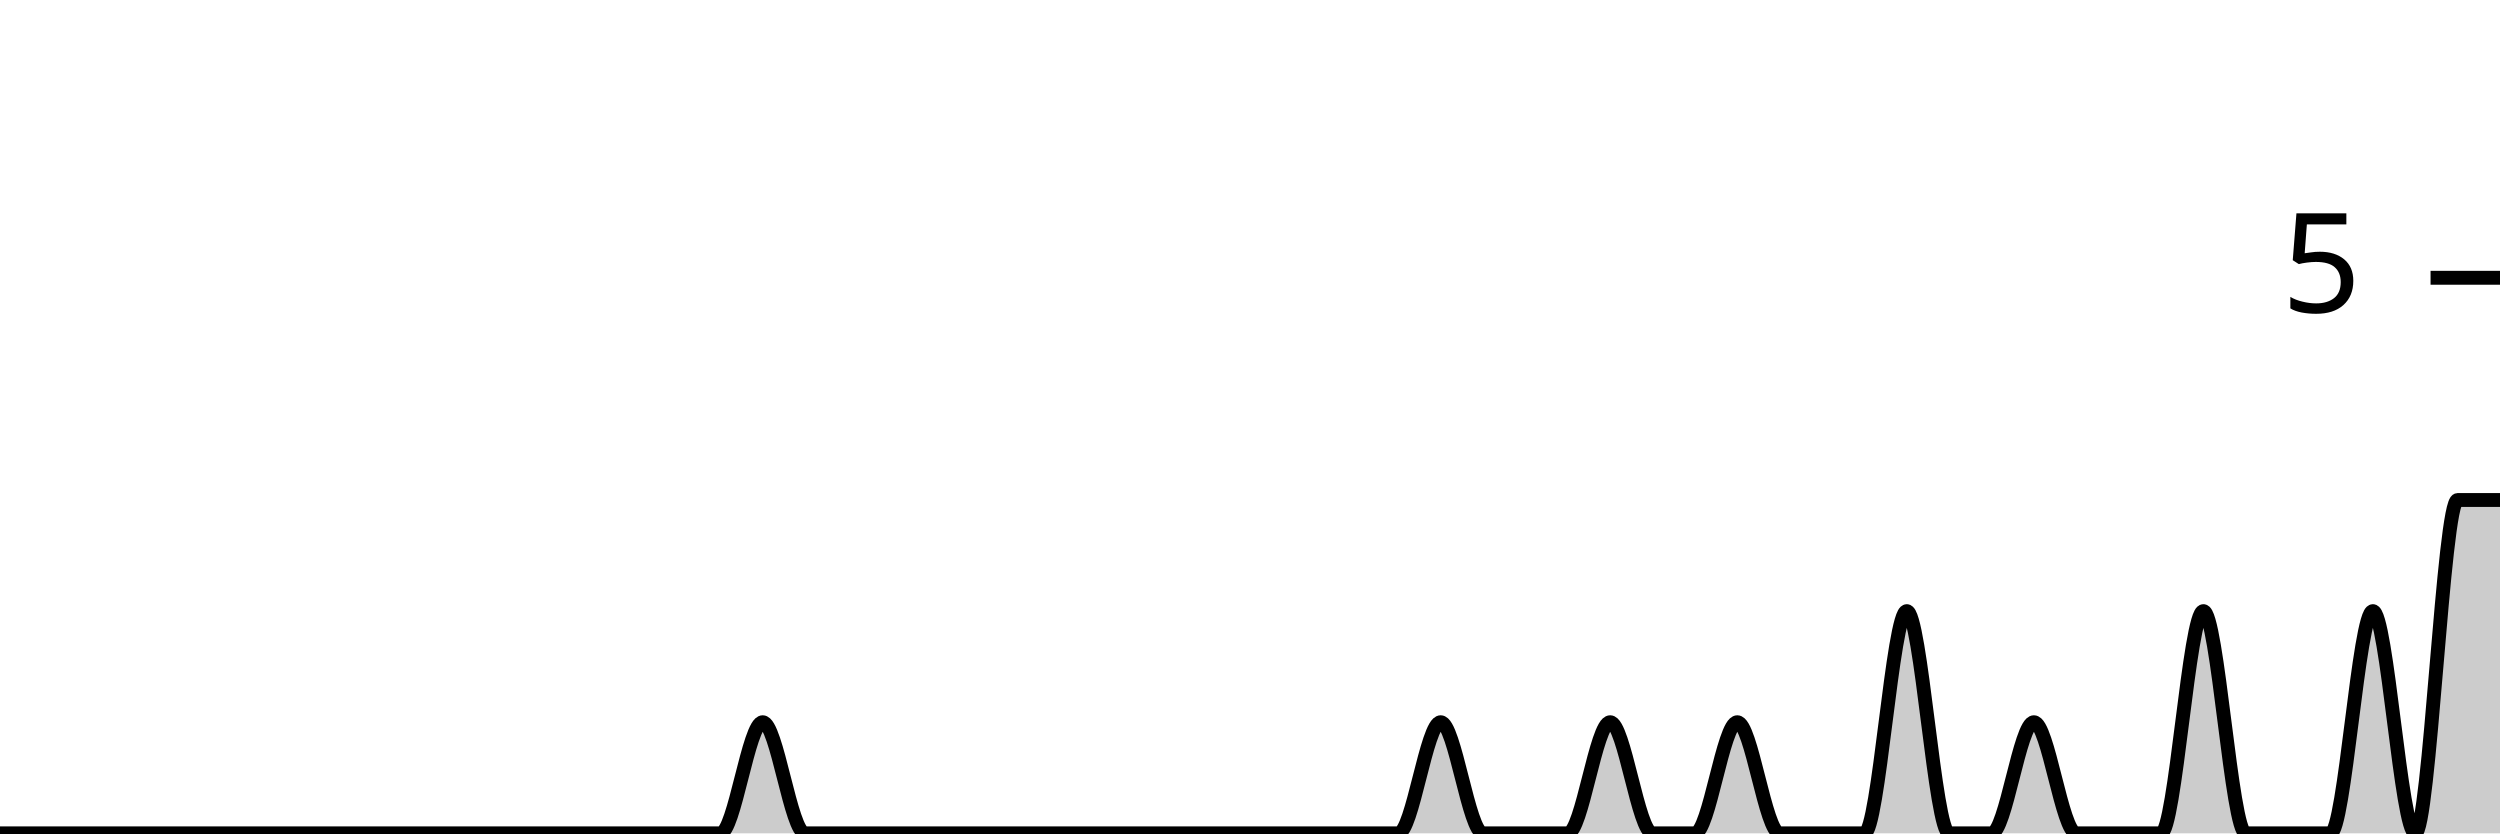
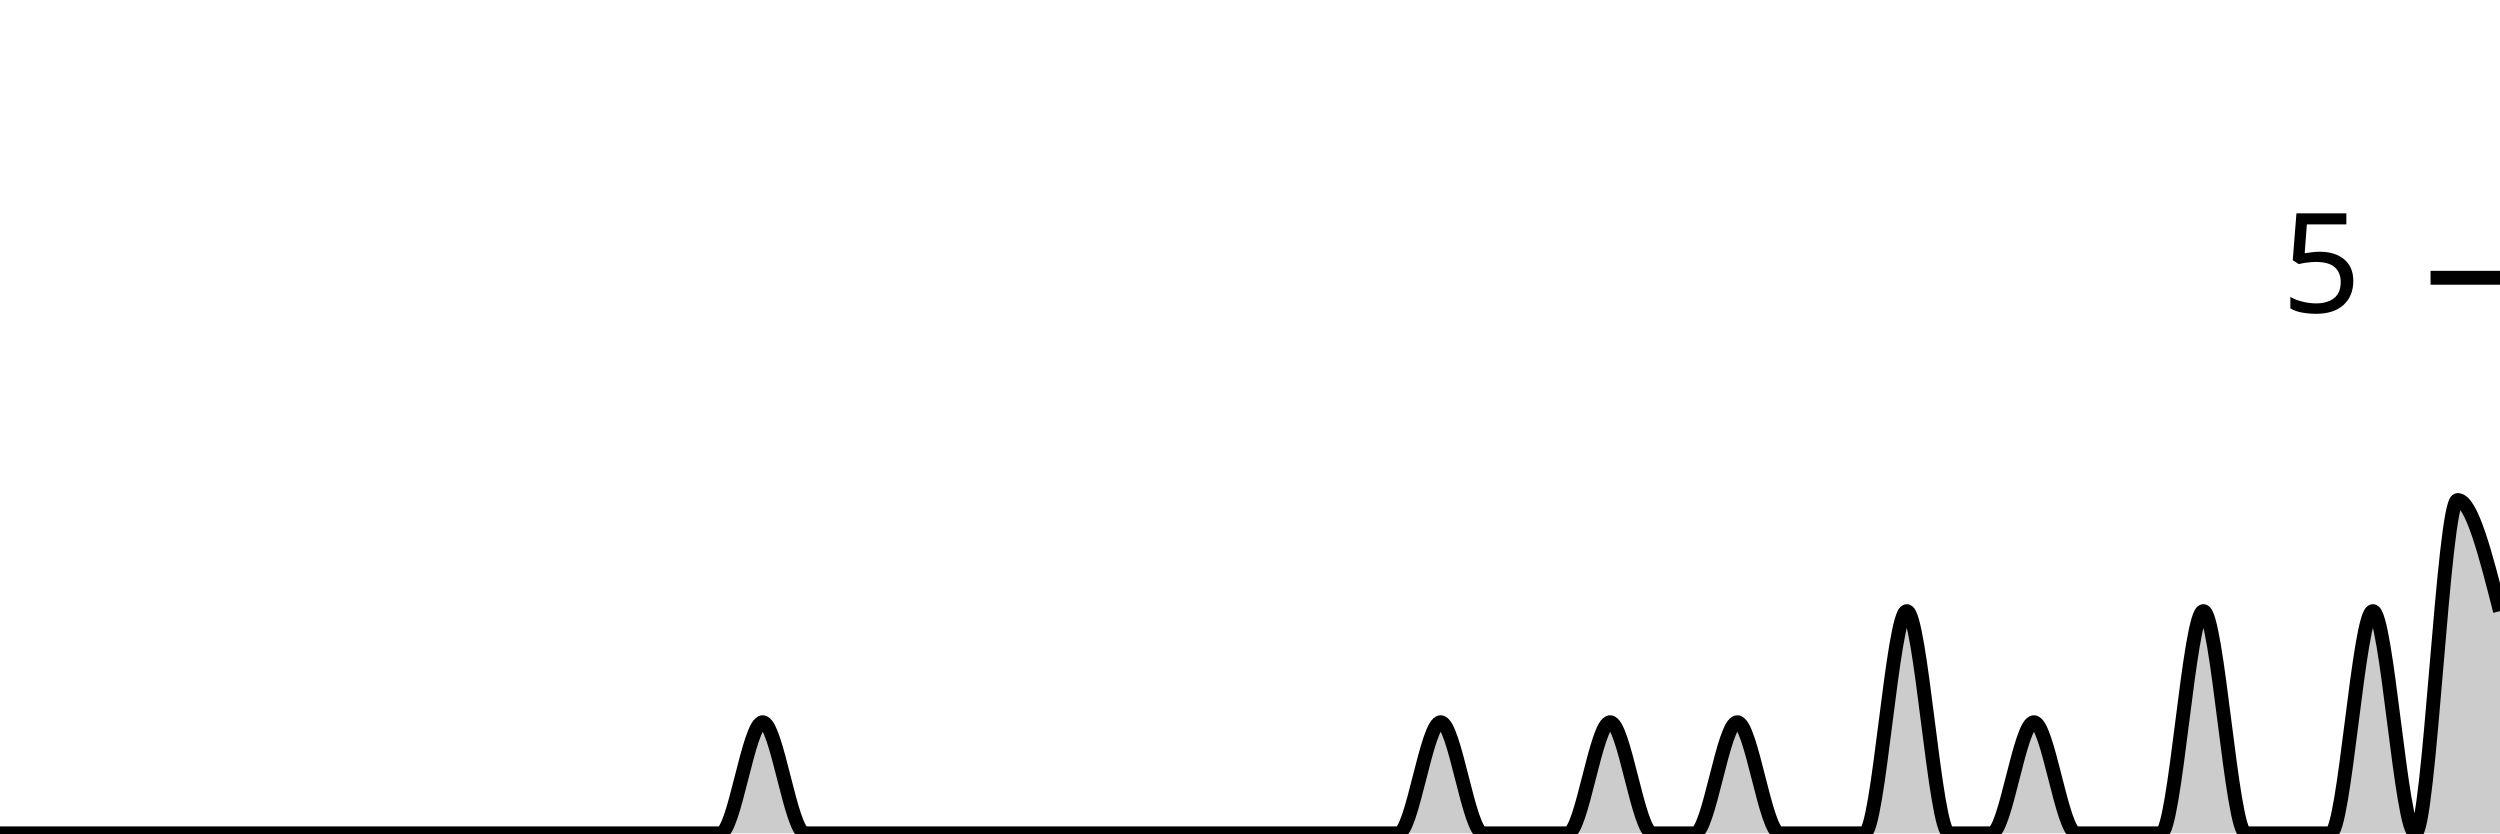
<svg xmlns="http://www.w3.org/2000/svg" viewBox="0 0 180 60">
  <g transform="translate(0,20)">
-     <path class="area" fill="rgba(0, 0, 0, 0.2)" d="M0,40C1.017,40,2.034,40,3.051,40C4.068,40,5.085,40,6.102,40C7.119,40,8.136,40,9.153,40C10.169,40,11.186,40,12.203,40C13.22,40,14.237,40,15.254,40C16.271,40,17.288,40,18.305,40C19.322,40,20.339,40,21.356,40C22.373,40,23.39,40,24.407,40C25.424,40,26.441,40,27.458,40C28.475,40,29.492,40,30.508,40C31.525,40,32.542,40,33.559,40C34.576,40,35.593,40,36.61,40C37.627,40,38.644,40,39.661,40C40.678,40,41.695,40,42.712,40C43.729,40,44.746,40,45.763,40C46.78,40,47.797,40,48.814,40C49.831,40,50.847,40,51.864,40C52.881,40,53.898,32,54.915,32C55.932,32,56.949,40,57.966,40C58.983,40,60,40,61.017,40C62.034,40,63.051,40,64.068,40C65.085,40,66.102,40,67.119,40C68.136,40,69.153,40,70.169,40C71.186,40,72.203,40,73.22,40C74.237,40,75.254,40,76.271,40C77.288,40,78.305,40,79.322,40C80.339,40,81.356,40,82.373,40C83.39,40,84.407,40,85.424,40C86.441,40,87.458,40,88.475,40C89.492,40,90.508,40,91.525,40C92.542,40,93.559,40,94.576,40C95.593,40,96.61,40,97.627,40C98.644,40,99.661,40,100.678,40C101.695,40,102.712,32,103.729,32C104.746,32,105.763,40,106.78,40C107.797,40,108.814,40,109.831,40C110.847,40,111.864,40,112.881,40C113.898,40,114.915,32,115.932,32C116.949,32,117.966,40,118.983,40C120,40,121.017,40,122.034,40C123.051,40,124.068,32,125.085,32C126.102,32,127.119,40,128.136,40C129.153,40,130.169,40,131.186,40C132.203,40,133.22,40,134.237,40C135.254,40,136.271,24,137.288,24C138.305,24,139.322,40,140.339,40C141.356,40,142.373,40,143.39,40C144.407,40,145.424,32,146.441,32C147.458,32,148.475,40,149.492,40C150.508,40,151.525,40,152.542,40C153.559,40,154.576,40,155.593,40C156.61,40,157.627,24,158.644,24C159.661,24,160.678,40,161.695,40C162.712,40,163.729,40,164.746,40C165.763,40,166.78,40,167.797,40C168.814,40,169.831,24,170.847,24C171.864,24,172.881,40,173.898,40C174.915,40,175.932,16,176.949,16C177.966,16,178.983,16,180,16L180,40C178.983,40,177.966,40,176.949,40C175.932,40,174.915,40,173.898,40C172.881,40,171.864,40,170.847,40C169.831,40,168.814,40,167.797,40C166.78,40,165.763,40,164.746,40C163.729,40,162.712,40,161.695,40C160.678,40,159.661,40,158.644,40C157.627,40,156.61,40,155.593,40C154.576,40,153.559,40,152.542,40C151.525,40,150.508,40,149.492,40C148.475,40,147.458,40,146.441,40C145.424,40,144.407,40,143.39,40C142.373,40,141.356,40,140.339,40C139.322,40,138.305,40,137.288,40C136.271,40,135.254,40,134.237,40C133.22,40,132.203,40,131.186,40C130.169,40,129.153,40,128.136,40C127.119,40,126.102,40,125.085,40C124.068,40,123.051,40,122.034,40C121.017,40,120,40,118.983,40C117.966,40,116.949,40,115.932,40C114.915,40,113.898,40,112.881,40C111.864,40,110.847,40,109.831,40C108.814,40,107.797,40,106.78,40C105.763,40,104.746,40,103.729,40C102.712,40,101.695,40,100.678,40C99.661,40,98.644,40,97.627,40C96.61,40,95.593,40,94.576,40C93.559,40,92.542,40,91.525,40C90.508,40,89.492,40,88.475,40C87.458,40,86.441,40,85.424,40C84.407,40,83.39,40,82.373,40C81.356,40,80.339,40,79.322,40C78.305,40,77.288,40,76.271,40C75.254,40,74.237,40,73.22,40C72.203,40,71.186,40,70.169,40C69.153,40,68.136,40,67.119,40C66.102,40,65.085,40,64.068,40C63.051,40,62.034,40,61.017,40C60,40,58.983,40,57.966,40C56.949,40,55.932,40,54.915,40C53.898,40,52.881,40,51.864,40C50.847,40,49.831,40,48.814,40C47.797,40,46.78,40,45.763,40C44.746,40,43.729,40,42.712,40C41.695,40,40.678,40,39.661,40C38.644,40,37.627,40,36.61,40C35.593,40,34.576,40,33.559,40C32.542,40,31.525,40,30.508,40C29.492,40,28.475,40,27.458,40C26.441,40,25.424,40,24.407,40C23.39,40,22.373,40,21.356,40C20.339,40,19.322,40,18.305,40C17.288,40,16.271,40,15.254,40C14.237,40,13.22,40,12.203,40C11.186,40,10.169,40,9.153,40C8.136,40,7.119,40,6.102,40C5.085,40,4.068,40,3.051,40C2.034,40,1.017,40,0,40Z" />
-     <path class="line" stroke="black" fill="none" d="M0,40C1.017,40,2.034,40,3.051,40C4.068,40,5.085,40,6.102,40C7.119,40,8.136,40,9.153,40C10.169,40,11.186,40,12.203,40C13.22,40,14.237,40,15.254,40C16.271,40,17.288,40,18.305,40C19.322,40,20.339,40,21.356,40C22.373,40,23.39,40,24.407,40C25.424,40,26.441,40,27.458,40C28.475,40,29.492,40,30.508,40C31.525,40,32.542,40,33.559,40C34.576,40,35.593,40,36.61,40C37.627,40,38.644,40,39.661,40C40.678,40,41.695,40,42.712,40C43.729,40,44.746,40,45.763,40C46.78,40,47.797,40,48.814,40C49.831,40,50.847,40,51.864,40C52.881,40,53.898,32,54.915,32C55.932,32,56.949,40,57.966,40C58.983,40,60,40,61.017,40C62.034,40,63.051,40,64.068,40C65.085,40,66.102,40,67.119,40C68.136,40,69.153,40,70.169,40C71.186,40,72.203,40,73.22,40C74.237,40,75.254,40,76.271,40C77.288,40,78.305,40,79.322,40C80.339,40,81.356,40,82.373,40C83.39,40,84.407,40,85.424,40C86.441,40,87.458,40,88.475,40C89.492,40,90.508,40,91.525,40C92.542,40,93.559,40,94.576,40C95.593,40,96.61,40,97.627,40C98.644,40,99.661,40,100.678,40C101.695,40,102.712,32,103.729,32C104.746,32,105.763,40,106.78,40C107.797,40,108.814,40,109.831,40C110.847,40,111.864,40,112.881,40C113.898,40,114.915,32,115.932,32C116.949,32,117.966,40,118.983,40C120,40,121.017,40,122.034,40C123.051,40,124.068,32,125.085,32C126.102,32,127.119,40,128.136,40C129.153,40,130.169,40,131.186,40C132.203,40,133.22,40,134.237,40C135.254,40,136.271,24,137.288,24C138.305,24,139.322,40,140.339,40C141.356,40,142.373,40,143.39,40C144.407,40,145.424,32,146.441,32C147.458,32,148.475,40,149.492,40C150.508,40,151.525,40,152.542,40C153.559,40,154.576,40,155.593,40C156.61,40,157.627,24,158.644,24C159.661,24,160.678,40,161.695,40C162.712,40,163.729,40,164.746,40C165.763,40,166.78,40,167.797,40C168.814,40,169.831,24,170.847,24C171.864,24,172.881,40,173.898,40C174.915,40,175.932,16,176.949,16C177.966,16,178.983,16,180,16" />
+     <path class="area" fill="rgba(0, 0, 0, 0.2)" d="M0,40C1.017,40,2.034,40,3.051,40C4.068,40,5.085,40,6.102,40C7.119,40,8.136,40,9.153,40C10.169,40,11.186,40,12.203,40C13.22,40,14.237,40,15.254,40C16.271,40,17.288,40,18.305,40C19.322,40,20.339,40,21.356,40C22.373,40,23.39,40,24.407,40C25.424,40,26.441,40,27.458,40C28.475,40,29.492,40,30.508,40C31.525,40,32.542,40,33.559,40C34.576,40,35.593,40,36.61,40C37.627,40,38.644,40,39.661,40C40.678,40,41.695,40,42.712,40C43.729,40,44.746,40,45.763,40C46.78,40,47.797,40,48.814,40C49.831,40,50.847,40,51.864,40C52.881,40,53.898,32,54.915,32C55.932,32,56.949,40,57.966,40C58.983,40,60,40,61.017,40C62.034,40,63.051,40,64.068,40C65.085,40,66.102,40,67.119,40C68.136,40,69.153,40,70.169,40C71.186,40,72.203,40,73.22,40C74.237,40,75.254,40,76.271,40C77.288,40,78.305,40,79.322,40C80.339,40,81.356,40,82.373,40C83.39,40,84.407,40,85.424,40C86.441,40,87.458,40,88.475,40C89.492,40,90.508,40,91.525,40C92.542,40,93.559,40,94.576,40C95.593,40,96.61,40,97.627,40C98.644,40,99.661,40,100.678,40C101.695,40,102.712,32,103.729,32C104.746,32,105.763,40,106.78,40C107.797,40,108.814,40,109.831,40C110.847,40,111.864,40,112.881,40C113.898,40,114.915,32,115.932,32C116.949,32,117.966,40,118.983,40C120,40,121.017,40,122.034,40C123.051,40,124.068,32,125.085,32C126.102,32,127.119,40,128.136,40C129.153,40,130.169,40,131.186,40C132.203,40,133.22,40,134.237,40C135.254,40,136.271,24,137.288,24C138.305,24,139.322,40,140.339,40C141.356,40,142.373,40,143.39,40C144.407,40,145.424,32,146.441,32C147.458,32,148.475,40,149.492,40C150.508,40,151.525,40,152.542,40C153.559,40,154.576,40,155.593,40C156.61,40,157.627,24,158.644,24C159.661,24,160.678,40,161.695,40C162.712,40,163.729,40,164.746,40C165.763,40,166.78,40,167.797,40C168.814,40,169.831,24,170.847,24C171.864,24,172.881,40,173.898,40C174.915,40,175.932,16,176.949,16C177.966,16,178.983,20,180,24L180,40C178.983,40,177.966,40,176.949,40C175.932,40,174.915,40,173.898,40C172.881,40,171.864,40,170.847,40C169.831,40,168.814,40,167.797,40C166.78,40,165.763,40,164.746,40C163.729,40,162.712,40,161.695,40C160.678,40,159.661,40,158.644,40C157.627,40,156.61,40,155.593,40C154.576,40,153.559,40,152.542,40C151.525,40,150.508,40,149.492,40C148.475,40,147.458,40,146.441,40C145.424,40,144.407,40,143.39,40C142.373,40,141.356,40,140.339,40C139.322,40,138.305,40,137.288,40C136.271,40,135.254,40,134.237,40C133.22,40,132.203,40,131.186,40C130.169,40,129.153,40,128.136,40C127.119,40,126.102,40,125.085,40C124.068,40,123.051,40,122.034,40C121.017,40,120,40,118.983,40C117.966,40,116.949,40,115.932,40C114.915,40,113.898,40,112.881,40C111.864,40,110.847,40,109.831,40C108.814,40,107.797,40,106.78,40C105.763,40,104.746,40,103.729,40C102.712,40,101.695,40,100.678,40C99.661,40,98.644,40,97.627,40C96.61,40,95.593,40,94.576,40C93.559,40,92.542,40,91.525,40C90.508,40,89.492,40,88.475,40C87.458,40,86.441,40,85.424,40C84.407,40,83.39,40,82.373,40C81.356,40,80.339,40,79.322,40C78.305,40,77.288,40,76.271,40C75.254,40,74.237,40,73.22,40C72.203,40,71.186,40,70.169,40C69.153,40,68.136,40,67.119,40C66.102,40,65.085,40,64.068,40C63.051,40,62.034,40,61.017,40C60,40,58.983,40,57.966,40C56.949,40,55.932,40,54.915,40C53.898,40,52.881,40,51.864,40C50.847,40,49.831,40,48.814,40C47.797,40,46.78,40,45.763,40C44.746,40,43.729,40,42.712,40C41.695,40,40.678,40,39.661,40C38.644,40,37.627,40,36.61,40C35.593,40,34.576,40,33.559,40C32.542,40,31.525,40,30.508,40C29.492,40,28.475,40,27.458,40C26.441,40,25.424,40,24.407,40C23.39,40,22.373,40,21.356,40C20.339,40,19.322,40,18.305,40C17.288,40,16.271,40,15.254,40C14.237,40,13.22,40,12.203,40C11.186,40,10.169,40,9.153,40C8.136,40,7.119,40,6.102,40C5.085,40,4.068,40,3.051,40C2.034,40,1.017,40,0,40Z" />
+     <path class="line" stroke="black" fill="none" d="M0,40C1.017,40,2.034,40,3.051,40C4.068,40,5.085,40,6.102,40C7.119,40,8.136,40,9.153,40C10.169,40,11.186,40,12.203,40C13.22,40,14.237,40,15.254,40C16.271,40,17.288,40,18.305,40C19.322,40,20.339,40,21.356,40C22.373,40,23.39,40,24.407,40C25.424,40,26.441,40,27.458,40C28.475,40,29.492,40,30.508,40C31.525,40,32.542,40,33.559,40C34.576,40,35.593,40,36.61,40C37.627,40,38.644,40,39.661,40C40.678,40,41.695,40,42.712,40C43.729,40,44.746,40,45.763,40C46.78,40,47.797,40,48.814,40C49.831,40,50.847,40,51.864,40C52.881,40,53.898,32,54.915,32C55.932,32,56.949,40,57.966,40C58.983,40,60,40,61.017,40C62.034,40,63.051,40,64.068,40C65.085,40,66.102,40,67.119,40C68.136,40,69.153,40,70.169,40C71.186,40,72.203,40,73.22,40C74.237,40,75.254,40,76.271,40C77.288,40,78.305,40,79.322,40C80.339,40,81.356,40,82.373,40C83.39,40,84.407,40,85.424,40C86.441,40,87.458,40,88.475,40C89.492,40,90.508,40,91.525,40C92.542,40,93.559,40,94.576,40C95.593,40,96.61,40,97.627,40C98.644,40,99.661,40,100.678,40C101.695,40,102.712,32,103.729,32C104.746,32,105.763,40,106.78,40C107.797,40,108.814,40,109.831,40C110.847,40,111.864,40,112.881,40C113.898,40,114.915,32,115.932,32C116.949,32,117.966,40,118.983,40C120,40,121.017,40,122.034,40C123.051,40,124.068,32,125.085,32C126.102,32,127.119,40,128.136,40C129.153,40,130.169,40,131.186,40C132.203,40,133.22,40,134.237,40C135.254,40,136.271,24,137.288,24C138.305,24,139.322,40,140.339,40C141.356,40,142.373,40,143.39,40C144.407,40,145.424,32,146.441,32C147.458,32,148.475,40,149.492,40C150.508,40,151.525,40,152.542,40C153.559,40,154.576,40,155.593,40C156.61,40,157.627,24,158.644,24C159.661,24,160.678,40,161.695,40C162.712,40,163.729,40,164.746,40C165.763,40,166.78,40,167.797,40C168.814,40,169.831,24,170.847,24C171.864,24,172.881,40,173.898,40C174.915,40,175.932,16,176.949,16C177.966,16,178.983,20,180,24" />
    <path class="axis-ceiling" stroke-width="1" stroke="black" fill="none" d="M175,0L180,0" />
    <text class="axis-ceiling-label" font-family="sans-serif" text-anchor="end" font-size="10px" x="170" y="2.5">5</text>
  </g>
</svg>
